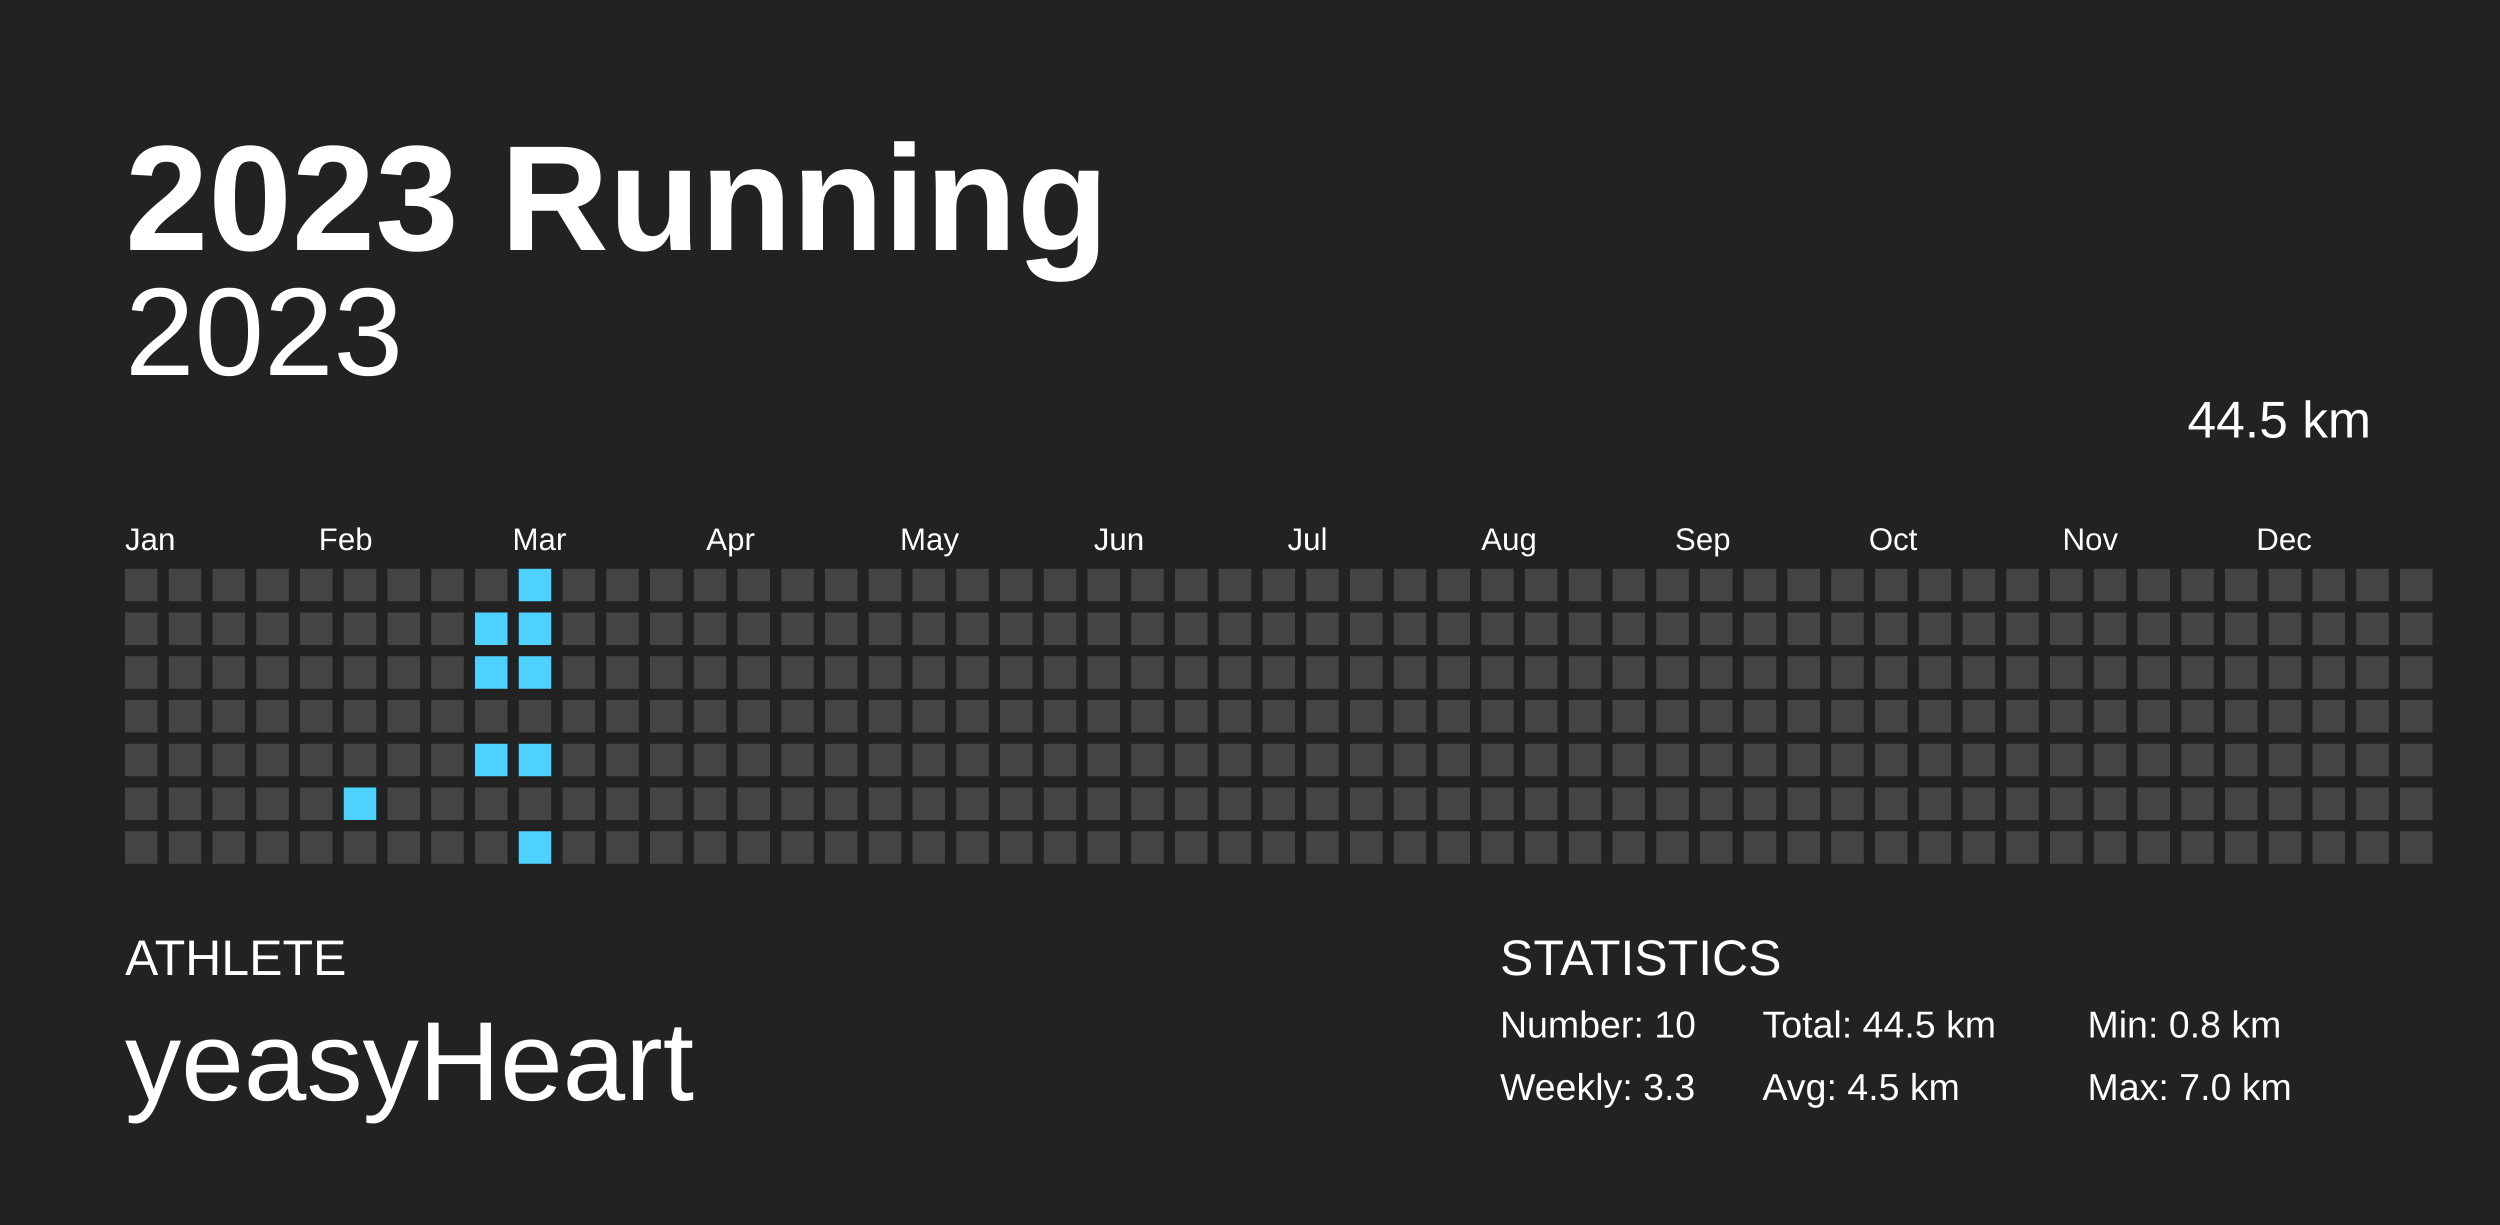
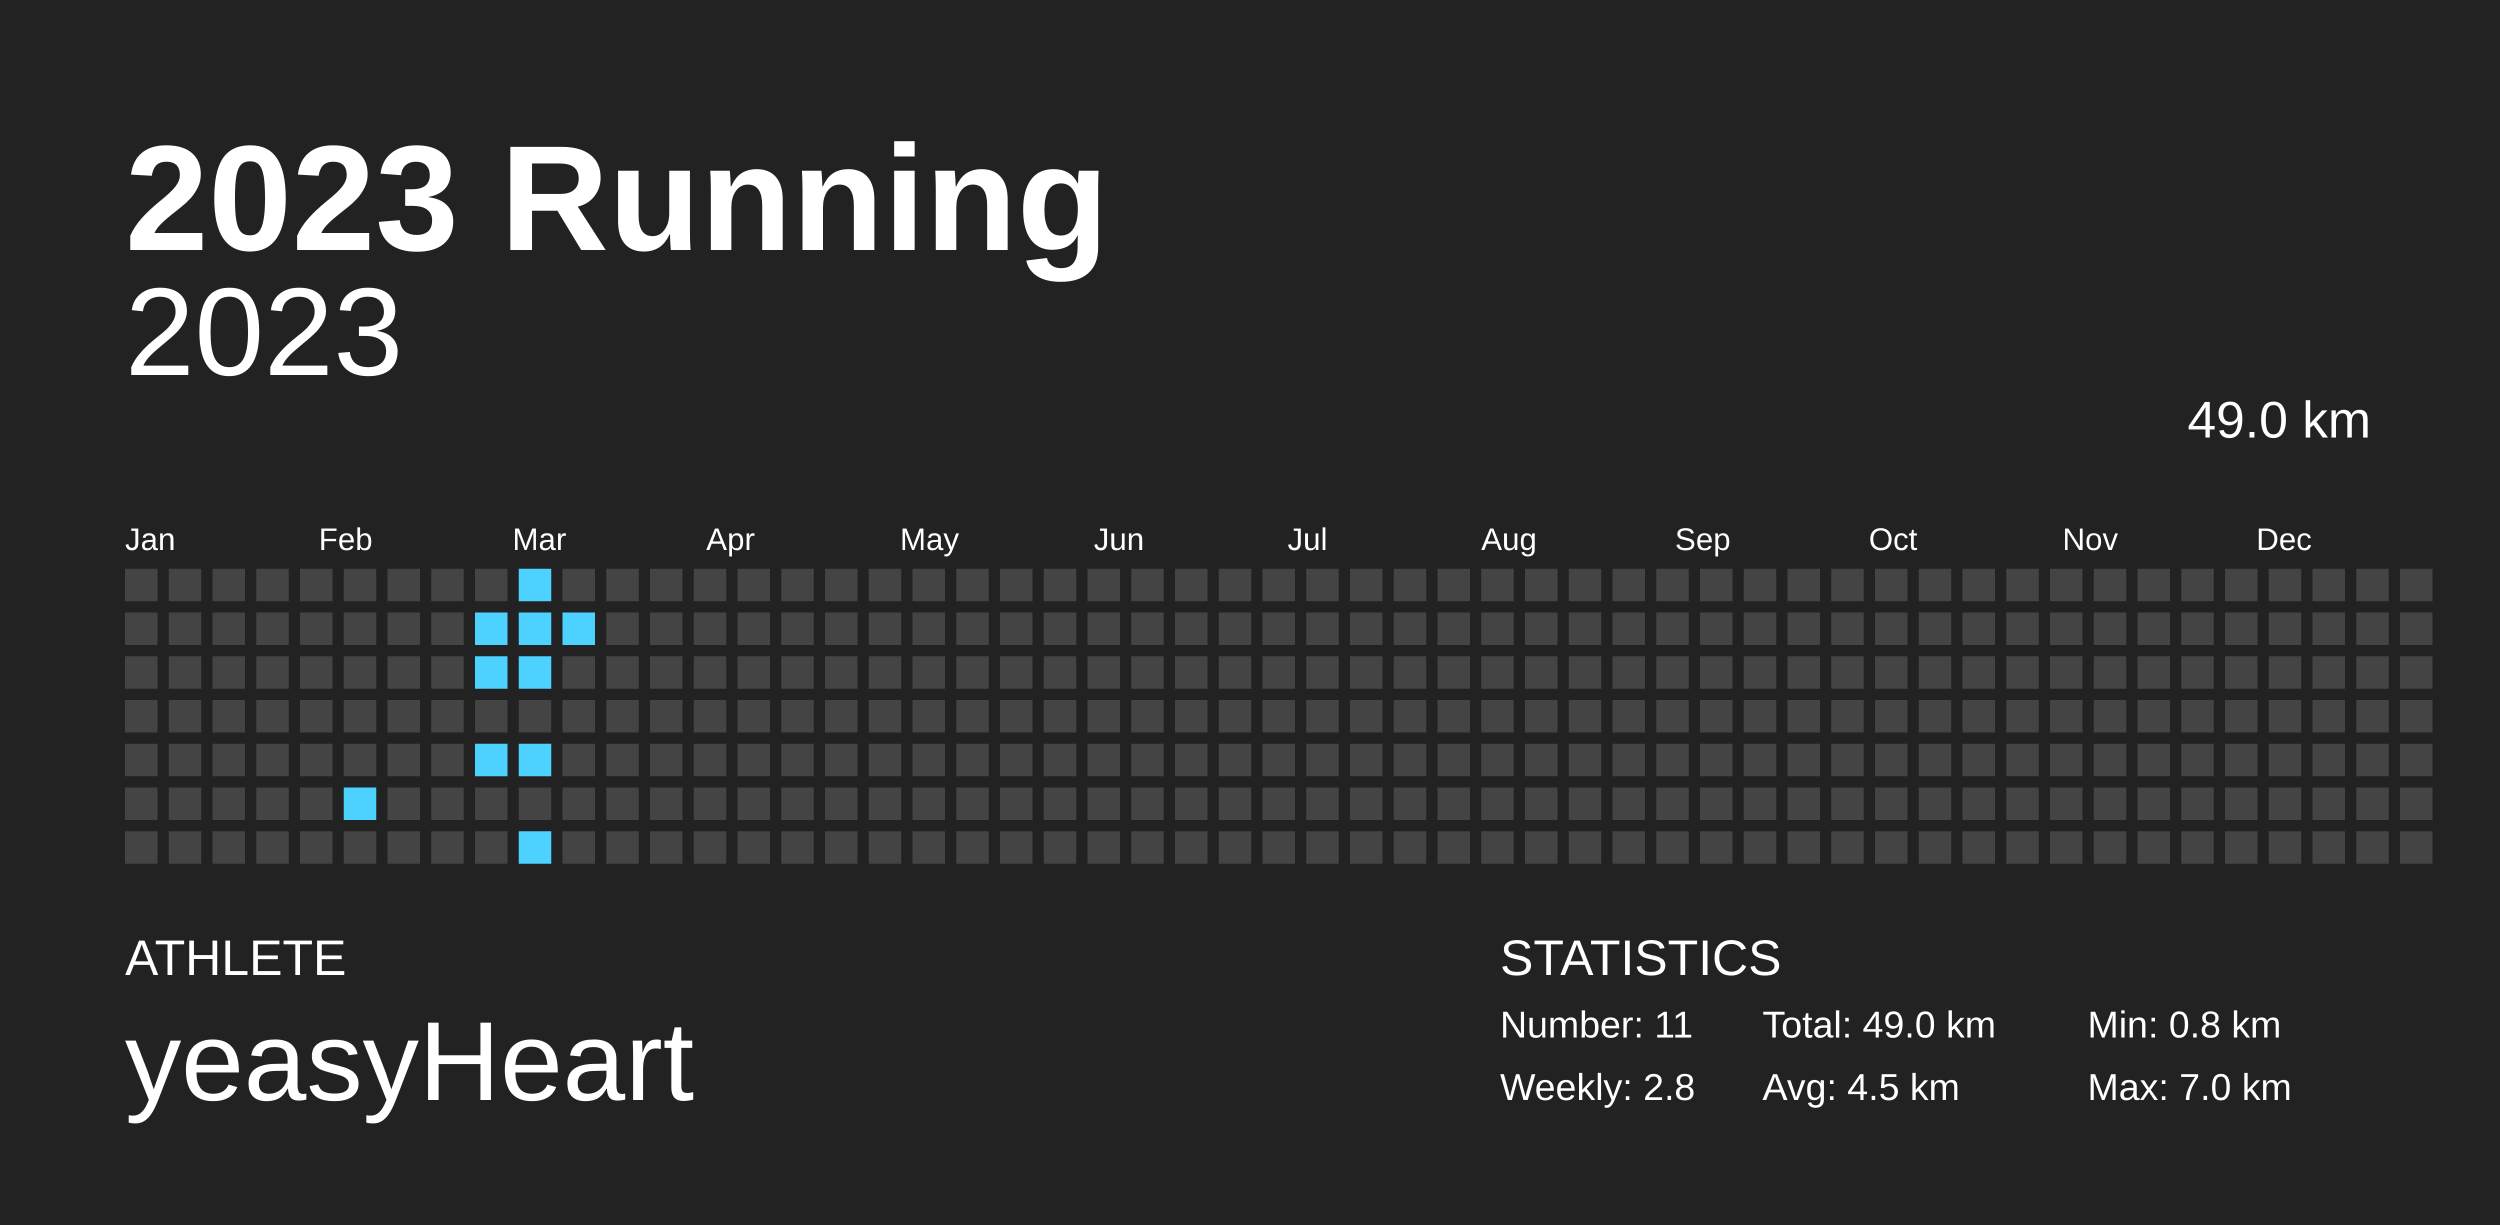
<svg xmlns="http://www.w3.org/2000/svg" baseProfile="full" height="98mm" version="1.1" viewBox="0,0,200,98" width="200mm">
  <defs />
  <rect fill="#222222" height="98" width="200" x="0" y="0" />
  <text fill="#FFFFFF" style="font-size:12px; font-family:Arial; font-weight:bold;" x="10" y="20">2023 Running</text>
  <text fill="#FFFFFF" style="font-size:4px; font-family:Arial" x="10" y="78">ATHLETE</text>
  <text fill="#FFFFFF" style="font-size:9px; font-family:Arial" x="10" y="88">yeasyHeart</text>
  <text fill="#FFFFFF" style="font-size:4px; font-family:Arial" x="120" y="78">STATISTICS</text>
-   <text fill="#FFFFFF" style="font-size:3px; font-family:Arial" x="120" y="83">Number: 10</text>
-   <text fill="#FFFFFF" style="font-size:3px; font-family:Arial" x="120" y="88">Weekly: 3.3</text>
-   <text fill="#FFFFFF" style="font-size:3px; font-family:Arial" x="141" y="83">Total: 44.5 km</text>
+   <text fill="#FFFFFF" style="font-size:3px; font-family:Arial" x="120" y="83">Number: 11</text>
+   <text fill="#FFFFFF" style="font-size:3px; font-family:Arial" x="120" y="88">Weekly: 2.8</text>
+   <text fill="#FFFFFF" style="font-size:3px; font-family:Arial" x="141" y="83">Total: 49.0 km</text>
  <text fill="#FFFFFF" style="font-size:3px; font-family:Arial" x="141" y="88">Avg: 4.5 km</text>
  <text fill="#FFFFFF" style="font-size:3px; font-family:Arial" x="167" y="83">Min: 0.8 km</text>
  <text fill="#FFFFFF" style="font-size:3px; font-family:Arial" x="167" y="88">Max: 7.0 km</text>
  <text alignment-baseline="hanging" fill="#FFFFFF" style="font-size:10.0px; font-family:Arial;" x="10" y="30">2023</text>
-   <text alignment-baseline="hanging" fill="#FFFFFF" style="font-size:4.125px; font-family:Arial;" x="175" y="35">44.5 km</text>
+   <text alignment-baseline="hanging" fill="#FFFFFF" style="font-size:4.125px; font-family:Arial;" x="175" y="35">49.0 km</text>
  <text fill="#FFFFFF" style="font-size:2.5px; font-family:Arial" x="10.0" y="44">Jan</text>
  <text fill="#FFFFFF" style="font-size:2.5px; font-family:Arial" x="25.5" y="44">Feb</text>
  <text fill="#FFFFFF" style="font-size:2.5px; font-family:Arial" x="41.0" y="44">Mar</text>
  <text fill="#FFFFFF" style="font-size:2.5px; font-family:Arial" x="56.5" y="44">Apr</text>
  <text fill="#FFFFFF" style="font-size:2.5px; font-family:Arial" x="72.0" y="44">May</text>
  <text fill="#FFFFFF" style="font-size:2.5px; font-family:Arial" x="87.5" y="44">Jun</text>
  <text fill="#FFFFFF" style="font-size:2.5px; font-family:Arial" x="103.0" y="44">Jul</text>
  <text fill="#FFFFFF" style="font-size:2.5px; font-family:Arial" x="118.5" y="44">Aug</text>
  <text fill="#FFFFFF" style="font-size:2.5px; font-family:Arial" x="134.0" y="44">Sep</text>
  <text fill="#FFFFFF" style="font-size:2.5px; font-family:Arial" x="149.5" y="44">Oct</text>
  <text fill="#FFFFFF" style="font-size:2.5px; font-family:Arial" x="165.0" y="44">Nov</text>
  <text fill="#FFFFFF" style="font-size:2.5px; font-family:Arial" x="180.5" y="44">Dec</text>
  <rect fill="#444444" height="2.6" width="2.6" x="10.0" y="45.5" />
  <rect fill="#444444" height="2.6" width="2.6" x="10.0" y="49.0" />
  <rect fill="#444444" height="2.6" width="2.6" x="10.0" y="52.5" />
  <rect fill="#444444" height="2.6" width="2.6" x="10.0" y="56.0" />
  <rect fill="#444444" height="2.6" width="2.6" x="10.0" y="59.5" />
  <rect fill="#444444" height="2.6" width="2.6" x="10.0" y="63.0" />
  <rect fill="#444444" height="2.6" width="2.6" x="10.0" y="66.5" />
  <rect fill="#444444" height="2.6" width="2.6" x="13.5" y="45.5" />
  <rect fill="#444444" height="2.6" width="2.6" x="13.5" y="49.0" />
  <rect fill="#444444" height="2.6" width="2.6" x="13.5" y="52.5" />
  <rect fill="#444444" height="2.6" width="2.6" x="13.5" y="56.0" />
  <rect fill="#444444" height="2.6" width="2.6" x="13.5" y="59.5" />
  <rect fill="#444444" height="2.6" width="2.6" x="13.5" y="63.0" />
  <rect fill="#444444" height="2.6" width="2.6" x="13.5" y="66.5" />
  <rect fill="#444444" height="2.6" width="2.6" x="17.0" y="45.5" />
  <rect fill="#444444" height="2.6" width="2.6" x="17.0" y="49.0" />
  <rect fill="#444444" height="2.6" width="2.6" x="17.0" y="52.5" />
  <rect fill="#444444" height="2.6" width="2.6" x="17.0" y="56.0" />
  <rect fill="#444444" height="2.6" width="2.6" x="17.0" y="59.5" />
  <rect fill="#444444" height="2.6" width="2.6" x="17.0" y="63.0" />
  <rect fill="#444444" height="2.6" width="2.6" x="17.0" y="66.5" />
  <rect fill="#444444" height="2.6" width="2.6" x="20.5" y="45.5" />
  <rect fill="#444444" height="2.6" width="2.6" x="20.5" y="49.0" />
  <rect fill="#444444" height="2.6" width="2.6" x="20.5" y="52.5" />
  <rect fill="#444444" height="2.6" width="2.6" x="20.5" y="56.0" />
  <rect fill="#444444" height="2.6" width="2.6" x="20.5" y="59.5" />
  <rect fill="#444444" height="2.6" width="2.6" x="20.5" y="63.0" />
  <rect fill="#444444" height="2.6" width="2.6" x="20.5" y="66.5" />
  <rect fill="#444444" height="2.6" width="2.6" x="24.0" y="45.5" />
  <rect fill="#444444" height="2.6" width="2.6" x="24.0" y="49.0" />
  <rect fill="#444444" height="2.6" width="2.6" x="24.0" y="52.5" />
  <rect fill="#444444" height="2.6" width="2.6" x="24.0" y="56.0" />
  <rect fill="#444444" height="2.6" width="2.6" x="24.0" y="59.5" />
  <rect fill="#444444" height="2.6" width="2.6" x="24.0" y="63.0" />
  <rect fill="#444444" height="2.6" width="2.6" x="24.0" y="66.5" />
  <rect fill="#444444" height="2.6" width="2.6" x="27.5" y="45.5" />
  <rect fill="#444444" height="2.6" width="2.6" x="27.5" y="49.0" />
  <rect fill="#444444" height="2.6" width="2.6" x="27.5" y="52.5" />
  <rect fill="#444444" height="2.6" width="2.6" x="27.5" y="56.0" />
  <rect fill="#444444" height="2.6" width="2.6" x="27.5" y="59.5" />
  <rect fill="#4dd2ff" height="2.6" width="2.6" x="27.5" y="63.0" />
  <rect fill="#444444" height="2.6" width="2.6" x="27.5" y="66.5" />
  <rect fill="#444444" height="2.6" width="2.6" x="31.0" y="45.5" />
  <rect fill="#444444" height="2.6" width="2.6" x="31.0" y="49.0" />
  <rect fill="#444444" height="2.6" width="2.6" x="31.0" y="52.5" />
  <rect fill="#444444" height="2.6" width="2.6" x="31.0" y="56.0" />
  <rect fill="#444444" height="2.6" width="2.6" x="31.0" y="59.5" />
  <rect fill="#444444" height="2.6" width="2.6" x="31.0" y="63.0" />
  <rect fill="#444444" height="2.6" width="2.6" x="31.0" y="66.5" />
  <rect fill="#444444" height="2.6" width="2.6" x="34.5" y="45.5" />
  <rect fill="#444444" height="2.6" width="2.6" x="34.5" y="49.0" />
  <rect fill="#444444" height="2.6" width="2.6" x="34.5" y="52.5" />
  <rect fill="#444444" height="2.6" width="2.6" x="34.5" y="56.0" />
  <rect fill="#444444" height="2.6" width="2.6" x="34.5" y="59.5" />
  <rect fill="#444444" height="2.6" width="2.6" x="34.5" y="63.0" />
  <rect fill="#444444" height="2.6" width="2.6" x="34.5" y="66.5" />
  <rect fill="#444444" height="2.6" width="2.6" x="38.0" y="45.5" />
  <rect fill="#4dd2ff" height="2.6" width="2.6" x="38.0" y="49.0" />
  <rect fill="#4dd2ff" height="2.6" width="2.6" x="38.0" y="52.5" />
  <rect fill="#444444" height="2.6" width="2.6" x="38.0" y="56.0" />
  <rect fill="#4dd2ff" height="2.6" width="2.6" x="38.0" y="59.5" />
  <rect fill="#444444" height="2.6" width="2.6" x="38.0" y="63.0" />
  <rect fill="#444444" height="2.6" width="2.6" x="38.0" y="66.5" />
  <rect fill="#4dd2ff" height="2.6" width="2.6" x="41.5" y="45.5" />
  <rect fill="#4dd2ff" height="2.6" width="2.6" x="41.5" y="49.0" />
  <rect fill="#4dd2ff" height="2.6" width="2.6" x="41.5" y="52.5" />
  <rect fill="#444444" height="2.6" width="2.6" x="41.5" y="56.0" />
  <rect fill="#4dd2ff" height="2.6" width="2.6" x="41.5" y="59.5" />
  <rect fill="#444444" height="2.6" width="2.6" x="41.5" y="63.0" />
  <rect fill="#4dd2ff" height="2.6" width="2.6" x="41.5" y="66.5" />
  <rect fill="#444444" height="2.6" width="2.6" x="45.0" y="45.5" />
-   <rect fill="#444444" height="2.6" width="2.6" x="45.0" y="49.0" />
+   <rect fill="#4dd2ff" height="2.6" width="2.6" x="45.0" y="49.0" />
  <rect fill="#444444" height="2.6" width="2.6" x="45.0" y="52.5" />
  <rect fill="#444444" height="2.6" width="2.6" x="45.0" y="56.0" />
  <rect fill="#444444" height="2.6" width="2.6" x="45.0" y="59.5" />
  <rect fill="#444444" height="2.6" width="2.6" x="45.0" y="63.0" />
  <rect fill="#444444" height="2.6" width="2.6" x="45.0" y="66.5" />
  <rect fill="#444444" height="2.6" width="2.6" x="48.5" y="45.5" />
  <rect fill="#444444" height="2.6" width="2.6" x="48.5" y="49.0" />
  <rect fill="#444444" height="2.6" width="2.6" x="48.5" y="52.5" />
  <rect fill="#444444" height="2.6" width="2.6" x="48.5" y="56.0" />
  <rect fill="#444444" height="2.6" width="2.6" x="48.5" y="59.5" />
  <rect fill="#444444" height="2.6" width="2.6" x="48.5" y="63.0" />
  <rect fill="#444444" height="2.6" width="2.6" x="48.5" y="66.5" />
  <rect fill="#444444" height="2.6" width="2.6" x="52.0" y="45.5" />
  <rect fill="#444444" height="2.6" width="2.6" x="52.0" y="49.0" />
  <rect fill="#444444" height="2.6" width="2.6" x="52.0" y="52.5" />
  <rect fill="#444444" height="2.6" width="2.6" x="52.0" y="56.0" />
  <rect fill="#444444" height="2.6" width="2.6" x="52.0" y="59.5" />
  <rect fill="#444444" height="2.6" width="2.6" x="52.0" y="63.0" />
  <rect fill="#444444" height="2.6" width="2.6" x="52.0" y="66.5" />
  <rect fill="#444444" height="2.6" width="2.6" x="55.5" y="45.5" />
  <rect fill="#444444" height="2.6" width="2.6" x="55.5" y="49.0" />
  <rect fill="#444444" height="2.6" width="2.6" x="55.5" y="52.5" />
  <rect fill="#444444" height="2.6" width="2.6" x="55.5" y="56.0" />
  <rect fill="#444444" height="2.6" width="2.6" x="55.5" y="59.5" />
  <rect fill="#444444" height="2.6" width="2.6" x="55.5" y="63.0" />
  <rect fill="#444444" height="2.6" width="2.6" x="55.5" y="66.5" />
  <rect fill="#444444" height="2.6" width="2.6" x="59.0" y="45.5" />
  <rect fill="#444444" height="2.6" width="2.6" x="59.0" y="49.0" />
  <rect fill="#444444" height="2.6" width="2.6" x="59.0" y="52.5" />
  <rect fill="#444444" height="2.6" width="2.6" x="59.0" y="56.0" />
  <rect fill="#444444" height="2.6" width="2.6" x="59.0" y="59.5" />
  <rect fill="#444444" height="2.6" width="2.6" x="59.0" y="63.0" />
  <rect fill="#444444" height="2.6" width="2.6" x="59.0" y="66.5" />
  <rect fill="#444444" height="2.6" width="2.6" x="62.5" y="45.5" />
  <rect fill="#444444" height="2.6" width="2.6" x="62.5" y="49.0" />
  <rect fill="#444444" height="2.6" width="2.6" x="62.5" y="52.5" />
  <rect fill="#444444" height="2.6" width="2.6" x="62.5" y="56.0" />
  <rect fill="#444444" height="2.6" width="2.6" x="62.5" y="59.5" />
  <rect fill="#444444" height="2.6" width="2.6" x="62.5" y="63.0" />
  <rect fill="#444444" height="2.6" width="2.6" x="62.5" y="66.5" />
  <rect fill="#444444" height="2.6" width="2.6" x="66.0" y="45.5" />
  <rect fill="#444444" height="2.6" width="2.6" x="66.0" y="49.0" />
  <rect fill="#444444" height="2.6" width="2.6" x="66.0" y="52.5" />
  <rect fill="#444444" height="2.6" width="2.6" x="66.0" y="56.0" />
  <rect fill="#444444" height="2.6" width="2.6" x="66.0" y="59.5" />
  <rect fill="#444444" height="2.6" width="2.6" x="66.0" y="63.0" />
  <rect fill="#444444" height="2.6" width="2.6" x="66.0" y="66.5" />
  <rect fill="#444444" height="2.6" width="2.6" x="69.5" y="45.5" />
  <rect fill="#444444" height="2.6" width="2.6" x="69.5" y="49.0" />
  <rect fill="#444444" height="2.6" width="2.6" x="69.5" y="52.5" />
  <rect fill="#444444" height="2.6" width="2.6" x="69.5" y="56.0" />
  <rect fill="#444444" height="2.6" width="2.6" x="69.5" y="59.5" />
  <rect fill="#444444" height="2.6" width="2.6" x="69.5" y="63.0" />
  <rect fill="#444444" height="2.6" width="2.6" x="69.5" y="66.5" />
  <rect fill="#444444" height="2.6" width="2.6" x="73.0" y="45.5" />
  <rect fill="#444444" height="2.6" width="2.6" x="73.0" y="49.0" />
  <rect fill="#444444" height="2.6" width="2.6" x="73.0" y="52.5" />
  <rect fill="#444444" height="2.6" width="2.6" x="73.0" y="56.0" />
  <rect fill="#444444" height="2.6" width="2.6" x="73.0" y="59.5" />
  <rect fill="#444444" height="2.6" width="2.6" x="73.0" y="63.0" />
  <rect fill="#444444" height="2.6" width="2.6" x="73.0" y="66.5" />
  <rect fill="#444444" height="2.6" width="2.6" x="76.5" y="45.5" />
  <rect fill="#444444" height="2.6" width="2.6" x="76.5" y="49.0" />
  <rect fill="#444444" height="2.6" width="2.6" x="76.5" y="52.5" />
  <rect fill="#444444" height="2.6" width="2.6" x="76.5" y="56.0" />
  <rect fill="#444444" height="2.6" width="2.6" x="76.5" y="59.5" />
  <rect fill="#444444" height="2.6" width="2.6" x="76.5" y="63.0" />
  <rect fill="#444444" height="2.6" width="2.6" x="76.5" y="66.5" />
  <rect fill="#444444" height="2.6" width="2.6" x="80.0" y="45.5" />
  <rect fill="#444444" height="2.6" width="2.6" x="80.0" y="49.0" />
  <rect fill="#444444" height="2.6" width="2.6" x="80.0" y="52.5" />
  <rect fill="#444444" height="2.6" width="2.6" x="80.0" y="56.0" />
  <rect fill="#444444" height="2.6" width="2.6" x="80.0" y="59.5" />
  <rect fill="#444444" height="2.6" width="2.6" x="80.0" y="63.0" />
  <rect fill="#444444" height="2.6" width="2.6" x="80.0" y="66.5" />
  <rect fill="#444444" height="2.6" width="2.6" x="83.5" y="45.5" />
  <rect fill="#444444" height="2.6" width="2.6" x="83.5" y="49.0" />
  <rect fill="#444444" height="2.6" width="2.6" x="83.5" y="52.5" />
  <rect fill="#444444" height="2.6" width="2.6" x="83.5" y="56.0" />
  <rect fill="#444444" height="2.6" width="2.6" x="83.5" y="59.5" />
  <rect fill="#444444" height="2.6" width="2.6" x="83.5" y="63.0" />
  <rect fill="#444444" height="2.6" width="2.6" x="83.5" y="66.5" />
  <rect fill="#444444" height="2.6" width="2.6" x="87.0" y="45.5" />
  <rect fill="#444444" height="2.6" width="2.6" x="87.0" y="49.0" />
  <rect fill="#444444" height="2.6" width="2.6" x="87.0" y="52.5" />
  <rect fill="#444444" height="2.6" width="2.6" x="87.0" y="56.0" />
  <rect fill="#444444" height="2.6" width="2.6" x="87.0" y="59.5" />
  <rect fill="#444444" height="2.6" width="2.6" x="87.0" y="63.0" />
  <rect fill="#444444" height="2.6" width="2.6" x="87.0" y="66.5" />
  <rect fill="#444444" height="2.6" width="2.6" x="90.5" y="45.5" />
  <rect fill="#444444" height="2.6" width="2.6" x="90.5" y="49.0" />
  <rect fill="#444444" height="2.6" width="2.6" x="90.5" y="52.5" />
  <rect fill="#444444" height="2.6" width="2.6" x="90.5" y="56.0" />
  <rect fill="#444444" height="2.6" width="2.6" x="90.5" y="59.5" />
  <rect fill="#444444" height="2.6" width="2.6" x="90.5" y="63.0" />
  <rect fill="#444444" height="2.6" width="2.6" x="90.5" y="66.5" />
  <rect fill="#444444" height="2.6" width="2.6" x="94.0" y="45.5" />
  <rect fill="#444444" height="2.6" width="2.6" x="94.0" y="49.0" />
  <rect fill="#444444" height="2.6" width="2.6" x="94.0" y="52.5" />
  <rect fill="#444444" height="2.6" width="2.6" x="94.0" y="56.0" />
  <rect fill="#444444" height="2.6" width="2.6" x="94.0" y="59.5" />
  <rect fill="#444444" height="2.6" width="2.6" x="94.0" y="63.0" />
  <rect fill="#444444" height="2.6" width="2.6" x="94.0" y="66.5" />
  <rect fill="#444444" height="2.6" width="2.6" x="97.5" y="45.5" />
  <rect fill="#444444" height="2.6" width="2.6" x="97.5" y="49.0" />
  <rect fill="#444444" height="2.6" width="2.6" x="97.5" y="52.5" />
  <rect fill="#444444" height="2.6" width="2.6" x="97.5" y="56.0" />
  <rect fill="#444444" height="2.6" width="2.6" x="97.5" y="59.5" />
  <rect fill="#444444" height="2.6" width="2.6" x="97.5" y="63.0" />
  <rect fill="#444444" height="2.6" width="2.6" x="97.5" y="66.5" />
  <rect fill="#444444" height="2.6" width="2.6" x="101.0" y="45.5" />
  <rect fill="#444444" height="2.6" width="2.6" x="101.0" y="49.0" />
  <rect fill="#444444" height="2.6" width="2.6" x="101.0" y="52.5" />
  <rect fill="#444444" height="2.6" width="2.6" x="101.0" y="56.0" />
  <rect fill="#444444" height="2.6" width="2.6" x="101.0" y="59.5" />
  <rect fill="#444444" height="2.6" width="2.6" x="101.0" y="63.0" />
  <rect fill="#444444" height="2.6" width="2.6" x="101.0" y="66.5" />
  <rect fill="#444444" height="2.6" width="2.6" x="104.5" y="45.5" />
  <rect fill="#444444" height="2.6" width="2.6" x="104.5" y="49.0" />
  <rect fill="#444444" height="2.6" width="2.6" x="104.5" y="52.5" />
  <rect fill="#444444" height="2.6" width="2.6" x="104.5" y="56.0" />
  <rect fill="#444444" height="2.6" width="2.6" x="104.5" y="59.5" />
  <rect fill="#444444" height="2.6" width="2.6" x="104.5" y="63.0" />
  <rect fill="#444444" height="2.6" width="2.6" x="104.5" y="66.5" />
  <rect fill="#444444" height="2.6" width="2.6" x="108.0" y="45.5" />
  <rect fill="#444444" height="2.6" width="2.6" x="108.0" y="49.0" />
  <rect fill="#444444" height="2.6" width="2.6" x="108.0" y="52.5" />
  <rect fill="#444444" height="2.6" width="2.6" x="108.0" y="56.0" />
  <rect fill="#444444" height="2.6" width="2.6" x="108.0" y="59.5" />
  <rect fill="#444444" height="2.6" width="2.6" x="108.0" y="63.0" />
  <rect fill="#444444" height="2.6" width="2.6" x="108.0" y="66.5" />
  <rect fill="#444444" height="2.6" width="2.6" x="111.5" y="45.5" />
  <rect fill="#444444" height="2.6" width="2.6" x="111.5" y="49.0" />
  <rect fill="#444444" height="2.6" width="2.6" x="111.5" y="52.5" />
  <rect fill="#444444" height="2.6" width="2.6" x="111.5" y="56.0" />
  <rect fill="#444444" height="2.6" width="2.6" x="111.5" y="59.5" />
  <rect fill="#444444" height="2.6" width="2.6" x="111.5" y="63.0" />
  <rect fill="#444444" height="2.6" width="2.6" x="111.5" y="66.5" />
  <rect fill="#444444" height="2.6" width="2.6" x="115.0" y="45.5" />
  <rect fill="#444444" height="2.6" width="2.6" x="115.0" y="49.0" />
  <rect fill="#444444" height="2.6" width="2.6" x="115.0" y="52.5" />
  <rect fill="#444444" height="2.6" width="2.6" x="115.0" y="56.0" />
  <rect fill="#444444" height="2.6" width="2.6" x="115.0" y="59.5" />
  <rect fill="#444444" height="2.6" width="2.6" x="115.0" y="63.0" />
  <rect fill="#444444" height="2.6" width="2.6" x="115.0" y="66.5" />
  <rect fill="#444444" height="2.6" width="2.6" x="118.5" y="45.5" />
  <rect fill="#444444" height="2.6" width="2.6" x="118.5" y="49.0" />
  <rect fill="#444444" height="2.6" width="2.6" x="118.5" y="52.5" />
  <rect fill="#444444" height="2.6" width="2.6" x="118.5" y="56.0" />
  <rect fill="#444444" height="2.6" width="2.6" x="118.5" y="59.5" />
  <rect fill="#444444" height="2.6" width="2.6" x="118.5" y="63.0" />
  <rect fill="#444444" height="2.6" width="2.6" x="118.5" y="66.5" />
  <rect fill="#444444" height="2.6" width="2.6" x="122.0" y="45.5" />
  <rect fill="#444444" height="2.6" width="2.6" x="122.0" y="49.0" />
  <rect fill="#444444" height="2.6" width="2.6" x="122.0" y="52.5" />
  <rect fill="#444444" height="2.6" width="2.6" x="122.0" y="56.0" />
  <rect fill="#444444" height="2.6" width="2.6" x="122.0" y="59.5" />
  <rect fill="#444444" height="2.6" width="2.6" x="122.0" y="63.0" />
  <rect fill="#444444" height="2.6" width="2.6" x="122.0" y="66.5" />
  <rect fill="#444444" height="2.6" width="2.6" x="125.5" y="45.5" />
  <rect fill="#444444" height="2.6" width="2.6" x="125.5" y="49.0" />
  <rect fill="#444444" height="2.6" width="2.6" x="125.5" y="52.5" />
  <rect fill="#444444" height="2.6" width="2.6" x="125.5" y="56.0" />
  <rect fill="#444444" height="2.6" width="2.6" x="125.5" y="59.5" />
  <rect fill="#444444" height="2.6" width="2.6" x="125.5" y="63.0" />
  <rect fill="#444444" height="2.6" width="2.6" x="125.5" y="66.5" />
  <rect fill="#444444" height="2.6" width="2.6" x="129.0" y="45.5" />
  <rect fill="#444444" height="2.6" width="2.6" x="129.0" y="49.0" />
  <rect fill="#444444" height="2.6" width="2.6" x="129.0" y="52.5" />
  <rect fill="#444444" height="2.6" width="2.6" x="129.0" y="56.0" />
  <rect fill="#444444" height="2.6" width="2.6" x="129.0" y="59.5" />
  <rect fill="#444444" height="2.6" width="2.6" x="129.0" y="63.0" />
  <rect fill="#444444" height="2.6" width="2.6" x="129.0" y="66.5" />
  <rect fill="#444444" height="2.6" width="2.6" x="132.5" y="45.5" />
  <rect fill="#444444" height="2.6" width="2.6" x="132.5" y="49.0" />
  <rect fill="#444444" height="2.6" width="2.6" x="132.5" y="52.5" />
  <rect fill="#444444" height="2.6" width="2.6" x="132.5" y="56.0" />
  <rect fill="#444444" height="2.6" width="2.6" x="132.5" y="59.5" />
  <rect fill="#444444" height="2.6" width="2.6" x="132.5" y="63.0" />
  <rect fill="#444444" height="2.6" width="2.6" x="132.5" y="66.5" />
  <rect fill="#444444" height="2.6" width="2.6" x="136.0" y="45.5" />
  <rect fill="#444444" height="2.6" width="2.6" x="136.0" y="49.0" />
  <rect fill="#444444" height="2.6" width="2.6" x="136.0" y="52.5" />
  <rect fill="#444444" height="2.6" width="2.6" x="136.0" y="56.0" />
  <rect fill="#444444" height="2.6" width="2.6" x="136.0" y="59.5" />
  <rect fill="#444444" height="2.6" width="2.6" x="136.0" y="63.0" />
  <rect fill="#444444" height="2.6" width="2.6" x="136.0" y="66.5" />
  <rect fill="#444444" height="2.6" width="2.6" x="139.5" y="45.5" />
  <rect fill="#444444" height="2.6" width="2.6" x="139.5" y="49.0" />
  <rect fill="#444444" height="2.6" width="2.6" x="139.5" y="52.5" />
  <rect fill="#444444" height="2.6" width="2.6" x="139.5" y="56.0" />
  <rect fill="#444444" height="2.6" width="2.6" x="139.5" y="59.5" />
  <rect fill="#444444" height="2.6" width="2.6" x="139.5" y="63.0" />
  <rect fill="#444444" height="2.6" width="2.6" x="139.5" y="66.5" />
  <rect fill="#444444" height="2.6" width="2.6" x="143.0" y="45.5" />
  <rect fill="#444444" height="2.6" width="2.6" x="143.0" y="49.0" />
  <rect fill="#444444" height="2.6" width="2.6" x="143.0" y="52.5" />
  <rect fill="#444444" height="2.6" width="2.6" x="143.0" y="56.0" />
  <rect fill="#444444" height="2.6" width="2.6" x="143.0" y="59.5" />
  <rect fill="#444444" height="2.6" width="2.6" x="143.0" y="63.0" />
  <rect fill="#444444" height="2.6" width="2.6" x="143.0" y="66.5" />
  <rect fill="#444444" height="2.6" width="2.6" x="146.5" y="45.5" />
  <rect fill="#444444" height="2.6" width="2.6" x="146.5" y="49.0" />
  <rect fill="#444444" height="2.6" width="2.6" x="146.5" y="52.5" />
  <rect fill="#444444" height="2.6" width="2.6" x="146.5" y="56.0" />
  <rect fill="#444444" height="2.6" width="2.6" x="146.5" y="59.5" />
  <rect fill="#444444" height="2.6" width="2.6" x="146.5" y="63.0" />
  <rect fill="#444444" height="2.6" width="2.6" x="146.5" y="66.5" />
  <rect fill="#444444" height="2.6" width="2.6" x="150.0" y="45.5" />
  <rect fill="#444444" height="2.6" width="2.6" x="150.0" y="49.0" />
  <rect fill="#444444" height="2.6" width="2.6" x="150.0" y="52.5" />
  <rect fill="#444444" height="2.6" width="2.6" x="150.0" y="56.0" />
  <rect fill="#444444" height="2.6" width="2.6" x="150.0" y="59.5" />
  <rect fill="#444444" height="2.6" width="2.6" x="150.0" y="63.0" />
  <rect fill="#444444" height="2.6" width="2.6" x="150.0" y="66.5" />
  <rect fill="#444444" height="2.6" width="2.6" x="153.5" y="45.5" />
  <rect fill="#444444" height="2.6" width="2.6" x="153.5" y="49.0" />
  <rect fill="#444444" height="2.6" width="2.6" x="153.5" y="52.5" />
  <rect fill="#444444" height="2.6" width="2.6" x="153.5" y="56.0" />
  <rect fill="#444444" height="2.6" width="2.6" x="153.5" y="59.5" />
  <rect fill="#444444" height="2.6" width="2.6" x="153.5" y="63.0" />
  <rect fill="#444444" height="2.6" width="2.6" x="153.5" y="66.5" />
  <rect fill="#444444" height="2.6" width="2.6" x="157.0" y="45.5" />
  <rect fill="#444444" height="2.6" width="2.6" x="157.0" y="49.0" />
  <rect fill="#444444" height="2.6" width="2.6" x="157.0" y="52.5" />
  <rect fill="#444444" height="2.6" width="2.6" x="157.0" y="56.0" />
  <rect fill="#444444" height="2.6" width="2.6" x="157.0" y="59.5" />
  <rect fill="#444444" height="2.6" width="2.6" x="157.0" y="63.0" />
  <rect fill="#444444" height="2.6" width="2.6" x="157.0" y="66.5" />
  <rect fill="#444444" height="2.6" width="2.6" x="160.5" y="45.5" />
  <rect fill="#444444" height="2.6" width="2.6" x="160.5" y="49.0" />
  <rect fill="#444444" height="2.6" width="2.6" x="160.5" y="52.5" />
  <rect fill="#444444" height="2.6" width="2.6" x="160.5" y="56.0" />
  <rect fill="#444444" height="2.6" width="2.6" x="160.5" y="59.5" />
  <rect fill="#444444" height="2.6" width="2.6" x="160.5" y="63.0" />
  <rect fill="#444444" height="2.6" width="2.6" x="160.5" y="66.5" />
  <rect fill="#444444" height="2.6" width="2.6" x="164.0" y="45.5" />
  <rect fill="#444444" height="2.6" width="2.6" x="164.0" y="49.0" />
  <rect fill="#444444" height="2.6" width="2.6" x="164.0" y="52.5" />
  <rect fill="#444444" height="2.6" width="2.6" x="164.0" y="56.0" />
  <rect fill="#444444" height="2.6" width="2.6" x="164.0" y="59.5" />
  <rect fill="#444444" height="2.6" width="2.6" x="164.0" y="63.0" />
  <rect fill="#444444" height="2.6" width="2.6" x="164.0" y="66.5" />
  <rect fill="#444444" height="2.6" width="2.6" x="167.5" y="45.5" />
  <rect fill="#444444" height="2.6" width="2.6" x="167.5" y="49.0" />
  <rect fill="#444444" height="2.6" width="2.6" x="167.5" y="52.5" />
  <rect fill="#444444" height="2.6" width="2.6" x="167.5" y="56.0" />
  <rect fill="#444444" height="2.6" width="2.6" x="167.5" y="59.5" />
  <rect fill="#444444" height="2.6" width="2.6" x="167.5" y="63.0" />
  <rect fill="#444444" height="2.6" width="2.6" x="167.5" y="66.5" />
  <rect fill="#444444" height="2.6" width="2.6" x="171.0" y="45.5" />
  <rect fill="#444444" height="2.6" width="2.6" x="171.0" y="49.0" />
  <rect fill="#444444" height="2.6" width="2.6" x="171.0" y="52.5" />
  <rect fill="#444444" height="2.6" width="2.6" x="171.0" y="56.0" />
  <rect fill="#444444" height="2.6" width="2.6" x="171.0" y="59.5" />
  <rect fill="#444444" height="2.6" width="2.6" x="171.0" y="63.0" />
  <rect fill="#444444" height="2.6" width="2.6" x="171.0" y="66.5" />
  <rect fill="#444444" height="2.6" width="2.6" x="174.5" y="45.5" />
  <rect fill="#444444" height="2.6" width="2.6" x="174.5" y="49.0" />
  <rect fill="#444444" height="2.6" width="2.6" x="174.5" y="52.5" />
  <rect fill="#444444" height="2.6" width="2.6" x="174.5" y="56.0" />
  <rect fill="#444444" height="2.6" width="2.6" x="174.5" y="59.5" />
  <rect fill="#444444" height="2.6" width="2.6" x="174.5" y="63.0" />
  <rect fill="#444444" height="2.6" width="2.6" x="174.5" y="66.5" />
  <rect fill="#444444" height="2.6" width="2.6" x="178.0" y="45.5" />
  <rect fill="#444444" height="2.6" width="2.6" x="178.0" y="49.0" />
  <rect fill="#444444" height="2.6" width="2.6" x="178.0" y="52.5" />
  <rect fill="#444444" height="2.6" width="2.6" x="178.0" y="56.0" />
  <rect fill="#444444" height="2.6" width="2.6" x="178.0" y="59.5" />
  <rect fill="#444444" height="2.6" width="2.6" x="178.0" y="63.0" />
  <rect fill="#444444" height="2.6" width="2.6" x="178.0" y="66.5" />
  <rect fill="#444444" height="2.6" width="2.6" x="181.5" y="45.5" />
  <rect fill="#444444" height="2.6" width="2.6" x="181.5" y="49.0" />
  <rect fill="#444444" height="2.6" width="2.6" x="181.5" y="52.5" />
  <rect fill="#444444" height="2.6" width="2.6" x="181.5" y="56.0" />
  <rect fill="#444444" height="2.6" width="2.6" x="181.5" y="59.5" />
  <rect fill="#444444" height="2.6" width="2.6" x="181.5" y="63.0" />
  <rect fill="#444444" height="2.6" width="2.6" x="181.5" y="66.5" />
  <rect fill="#444444" height="2.6" width="2.6" x="185.0" y="45.5" />
  <rect fill="#444444" height="2.6" width="2.6" x="185.0" y="49.0" />
  <rect fill="#444444" height="2.6" width="2.6" x="185.0" y="52.5" />
  <rect fill="#444444" height="2.6" width="2.6" x="185.0" y="56.0" />
  <rect fill="#444444" height="2.6" width="2.6" x="185.0" y="59.5" />
  <rect fill="#444444" height="2.6" width="2.6" x="185.0" y="63.0" />
  <rect fill="#444444" height="2.6" width="2.6" x="185.0" y="66.5" />
  <rect fill="#444444" height="2.6" width="2.6" x="188.5" y="45.5" />
  <rect fill="#444444" height="2.6" width="2.6" x="188.5" y="49.0" />
  <rect fill="#444444" height="2.6" width="2.6" x="188.5" y="52.5" />
  <rect fill="#444444" height="2.6" width="2.6" x="188.5" y="56.0" />
  <rect fill="#444444" height="2.6" width="2.6" x="188.5" y="59.5" />
  <rect fill="#444444" height="2.6" width="2.6" x="188.5" y="63.0" />
  <rect fill="#444444" height="2.6" width="2.6" x="188.5" y="66.5" />
  <rect fill="#444444" height="2.6" width="2.6" x="192.0" y="45.5" />
  <rect fill="#444444" height="2.6" width="2.6" x="192.0" y="49.0" />
  <rect fill="#444444" height="2.6" width="2.6" x="192.0" y="52.5" />
  <rect fill="#444444" height="2.6" width="2.6" x="192.0" y="56.0" />
  <rect fill="#444444" height="2.6" width="2.6" x="192.0" y="59.5" />
  <rect fill="#444444" height="2.6" width="2.6" x="192.0" y="63.0" />
  <rect fill="#444444" height="2.6" width="2.6" x="192.0" y="66.5" />
</svg>
